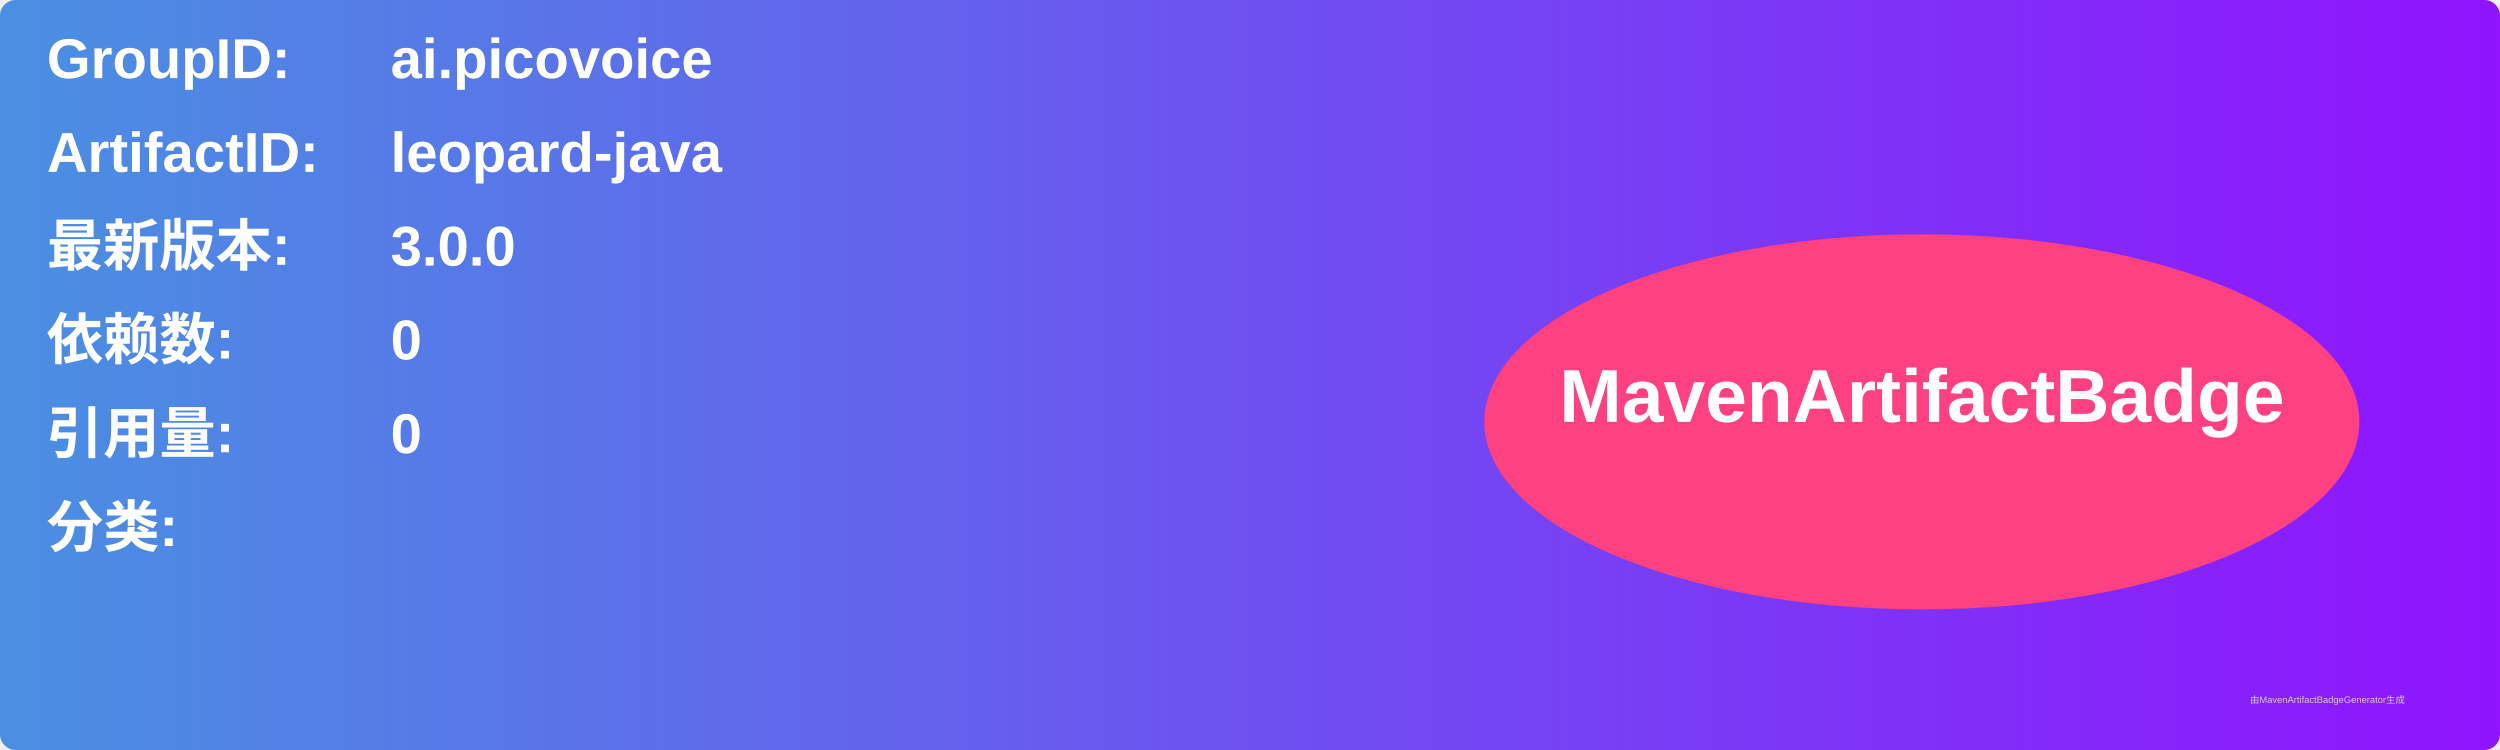
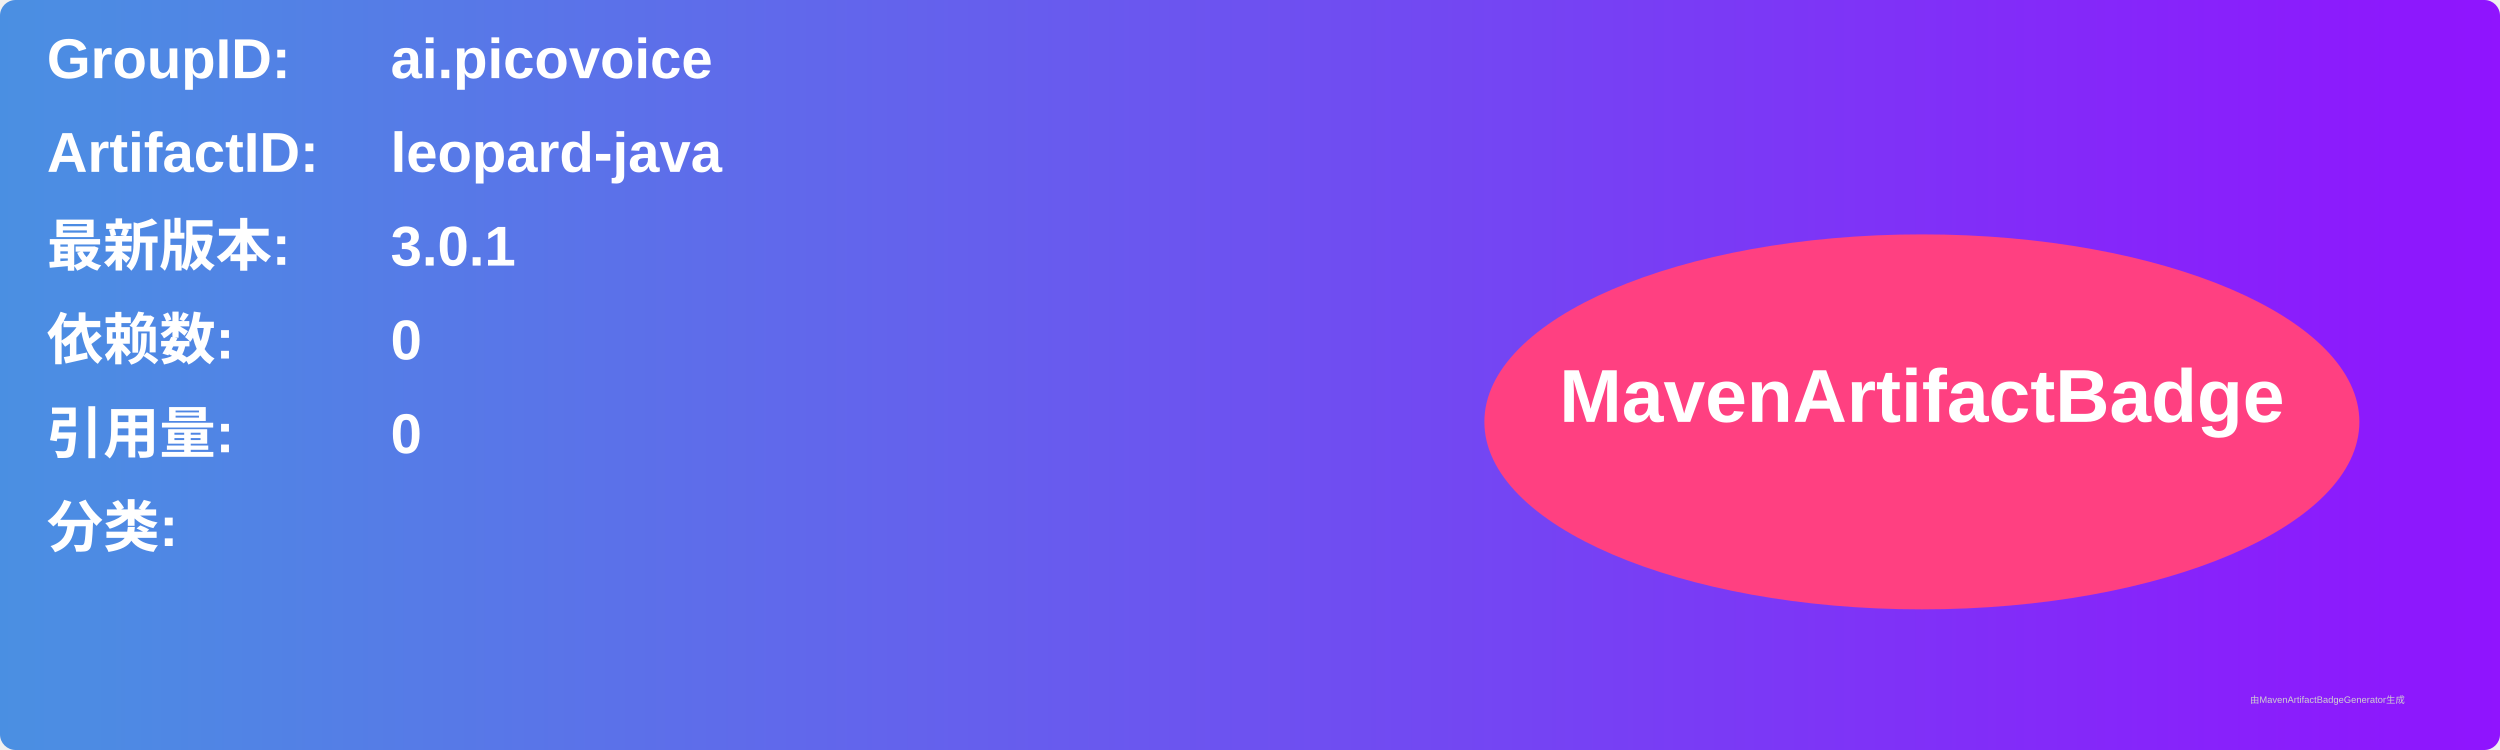
<svg xmlns="http://www.w3.org/2000/svg" width="800" height="240" viewBox="0 0 800 240">
  <linearGradient id="grad" x1="0%" y1="0%" x2="100%" y2="0%">
    <stop offset="0%" stop-color="#4a90e2" />
    <stop offset="100%" stop-color="#9013fe" />
  </linearGradient>
  <rect width="100%" height="100%" rx="5" ry="5" fill="url(#grad)" />
  <g transform="translate(15, 15)">
    <text x="0" y="10" font-family="Arial" font-size="18" fill="white" font-weight="bold" width="260">GroupID:</text>
    <text x="110" y="10" font-family="Arial" font-size="18" fill="white" font-weight="bold" width="460">ai.picovoice</text>
    <text x="0" y="40" font-family="Arial" font-size="18" fill="white" font-weight="bold" width="260">ArtifactID:</text>
    <text x="110" y="40" font-family="Arial" font-size="18" fill="white" font-weight="bold" width="460">leopard-java</text>
    <text x="0" y="70" font-family="Arial" font-size="18" fill="white" font-weight="bold">最新版本:</text>
    <text x="110" y="70" font-family="Arial" font-size="18" fill="white" font-weight="bold">
-       <tspan font-weight="bold">3.0.0</tspan>
+       <tspan font-weight="bold">3.0.1</tspan>
    </text>
    <text x="0" y="100" font-family="Arial" font-size="18" fill="white" font-weight="bold">依赖数: </text>
    <text x="110" y="100" font-family="Arial" font-size="18" fill="white">
      <tspan font-weight="bold">0</tspan>
    </text>
    <text x="0" y="130" font-family="Arial" font-size="18" fill="white" font-weight="bold">引用量: </text>
    <text x="110" y="130" font-family="Arial" font-size="18" fill="white">
      <tspan font-weight="bold">0</tspan>
    </text>
    <text x="0" y="160" font-family="Arial" font-size="18" fill="white" font-weight="bold">分类:</text>
    <text x="10" y="190" font-family="Arial" font-size="10" fill="white">
      <tspan font-weight="bold" />
    </text>
    <ellipse cx="600" cy="120" rx="140" ry="60" fill="#ff4081" />
    <text x="600" y="120" text-anchor="middle" font-family="Arial" font-size="24" fill="white" font-weight="bold">MavenArtifactBadge</text>
  </g>
  <text x="720" y="225" font-family="Arial" font-size="3" fill="#d0d0d0">由MavenArtifactBadgeGenerator生成</text>
</svg>
